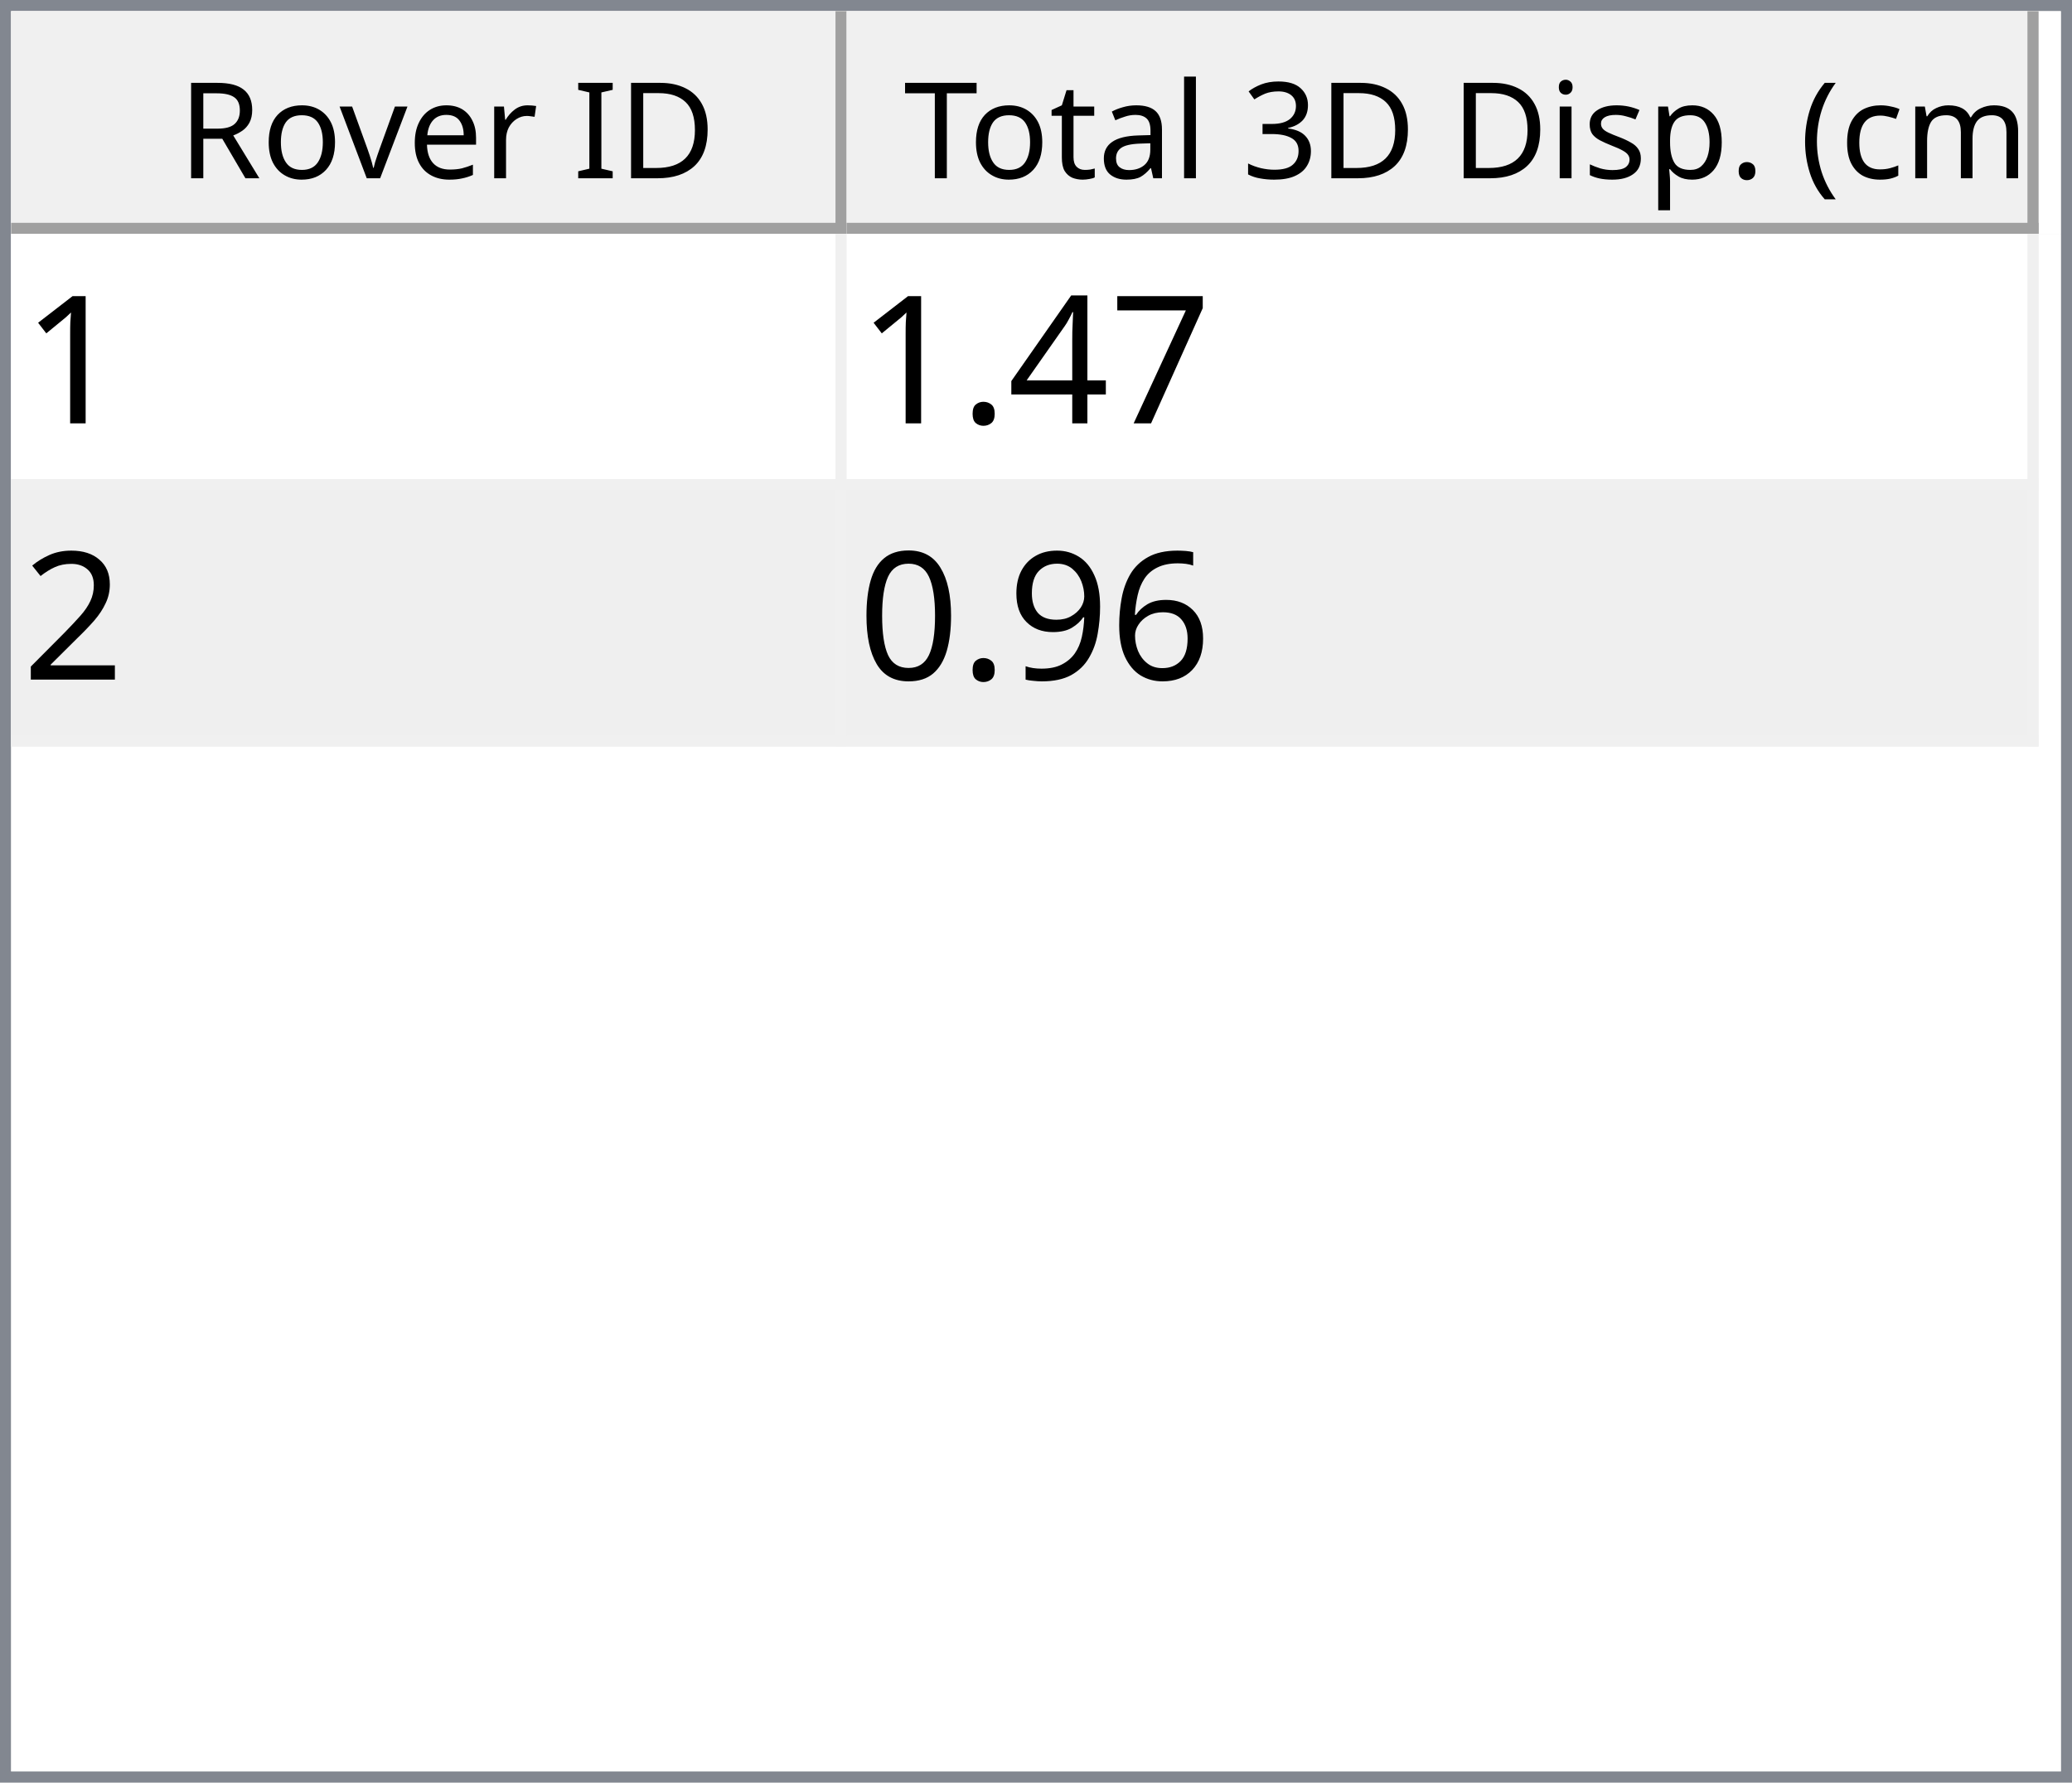
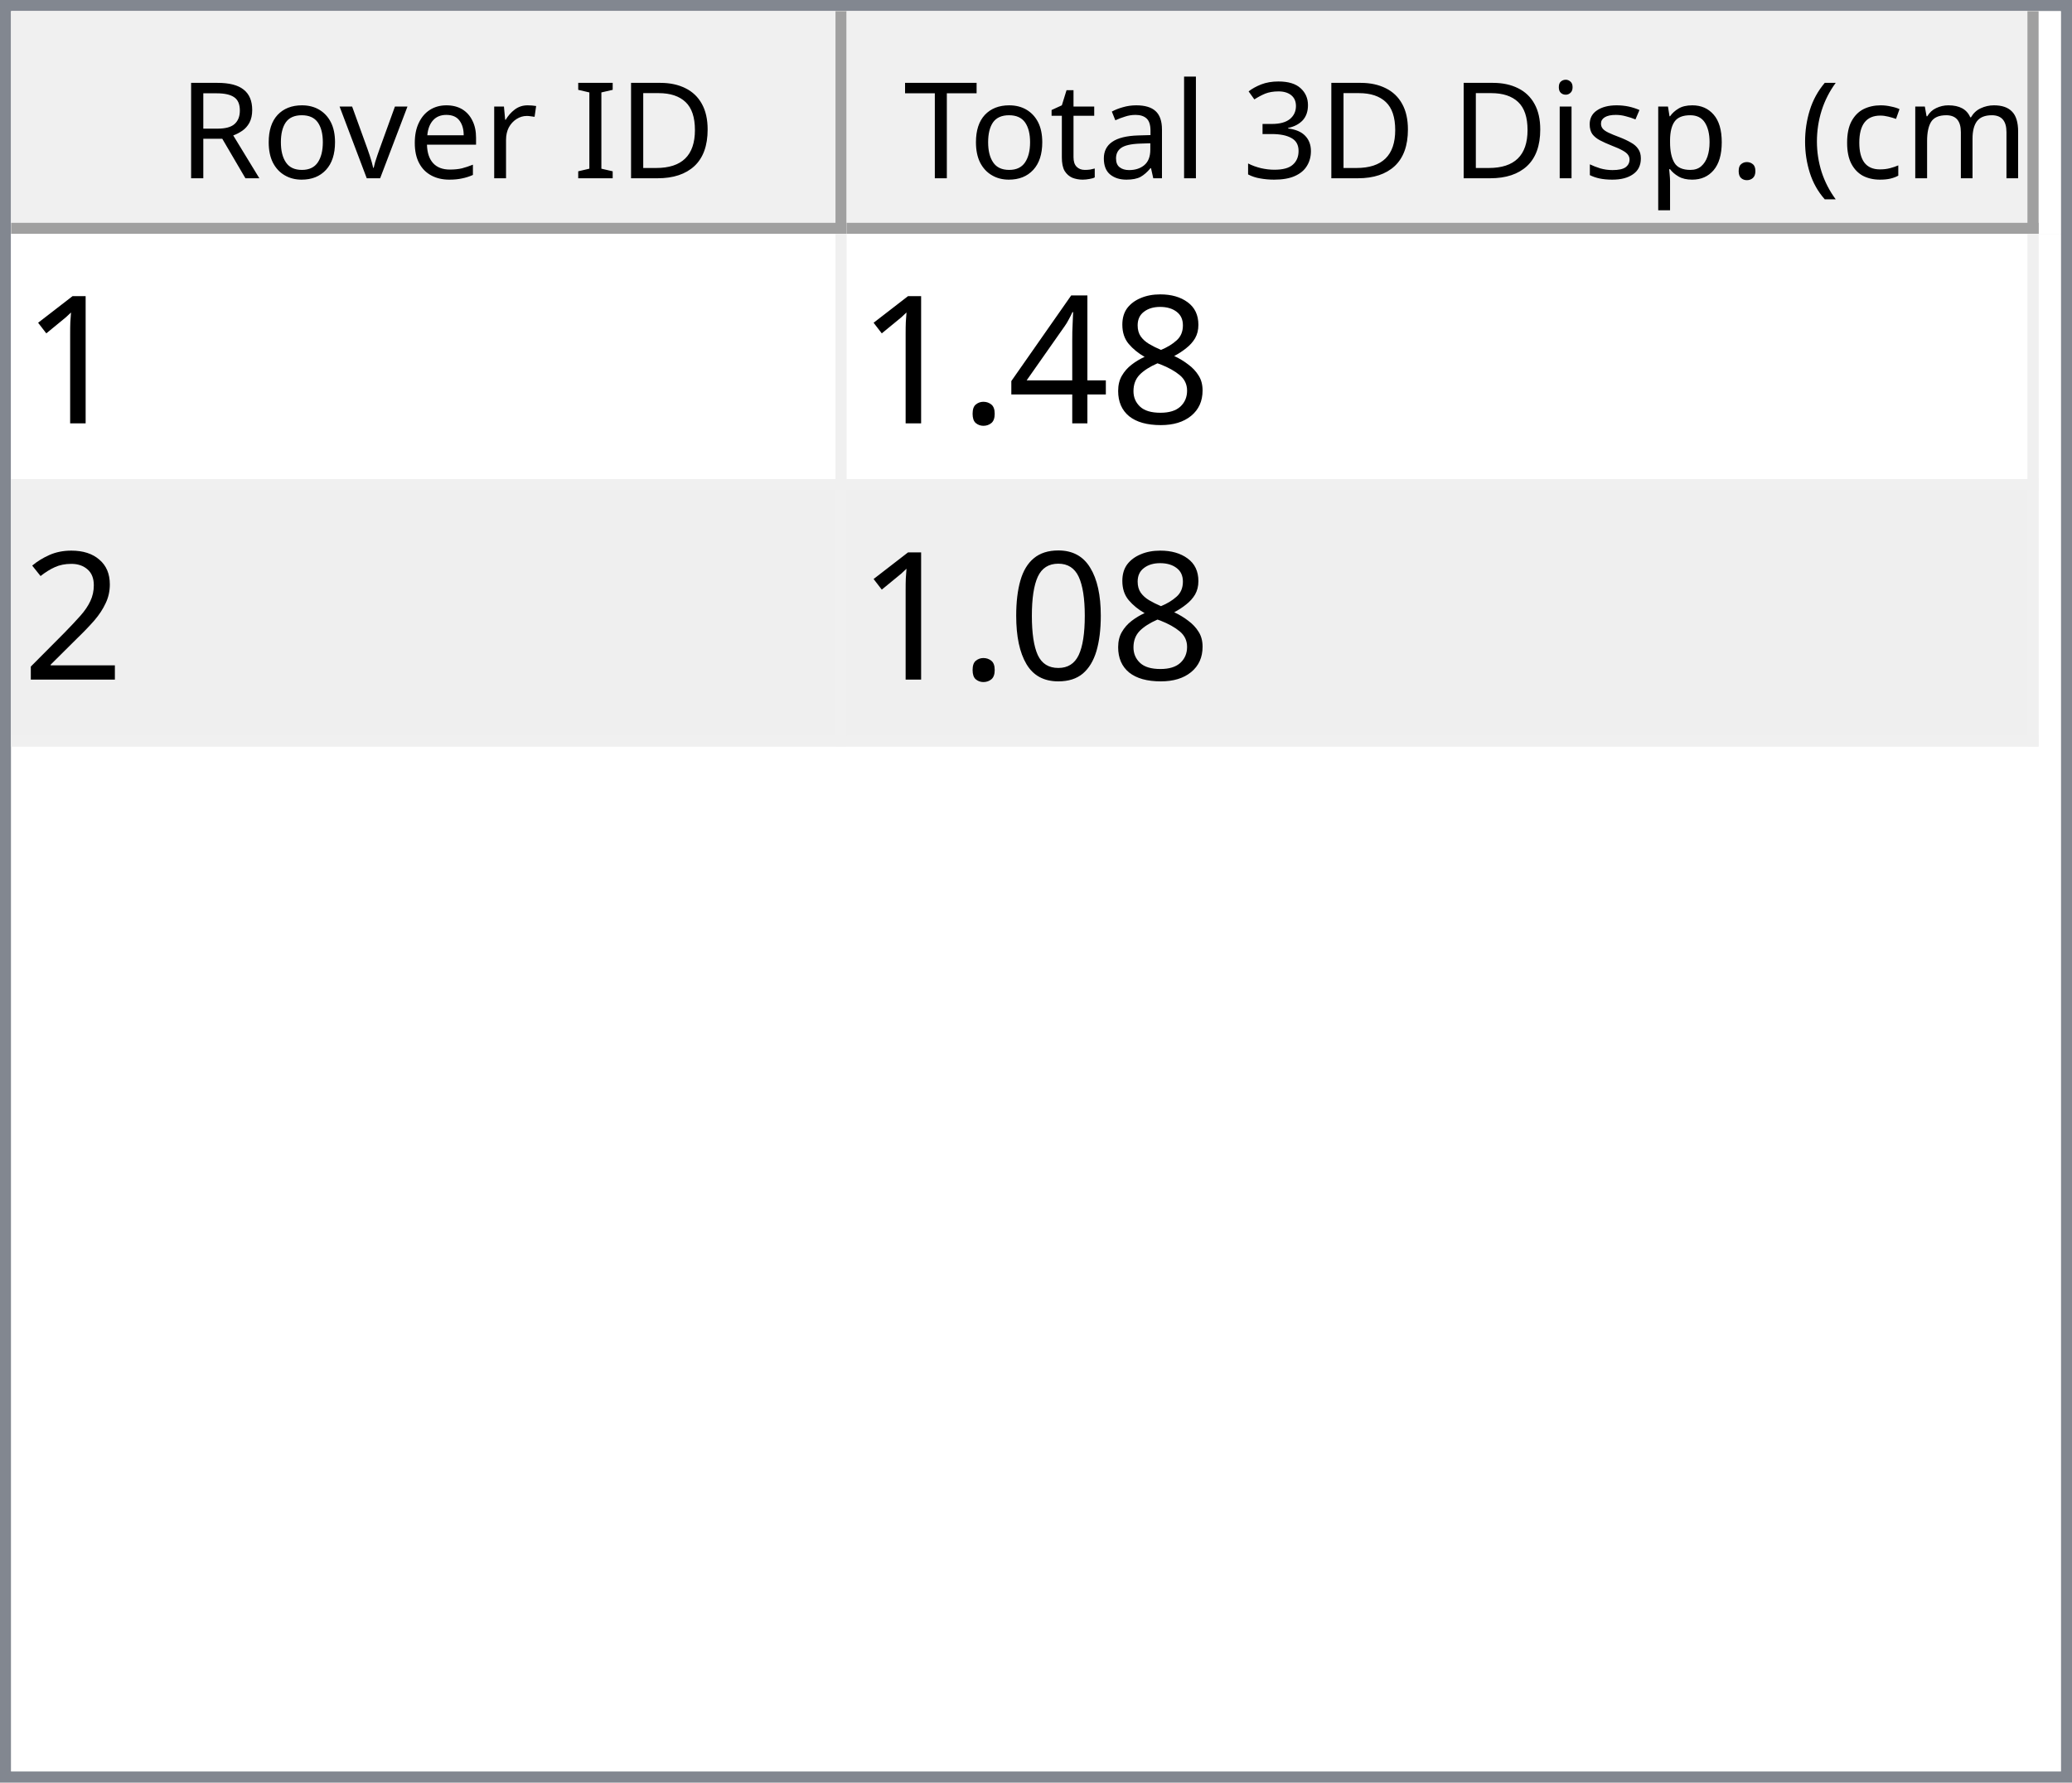
<svg xmlns="http://www.w3.org/2000/svg" style="fill-opacity:1; color-rendering:auto; color-interpolation:auto; text-rendering:auto; stroke:black; stroke-linecap:square; stroke-miterlimit:10; shape-rendering:auto; stroke-opacity:1; fill:black; stroke-dasharray:none; font-weight:normal; stroke-width:1; font-family:'Dialog'; font-style:normal; stroke-linejoin:miter; font-size:12px; stroke-dashoffset:0; image-rendering:auto;" width="186" height="160">
  <defs id="genericDefs" />
  <g>
    <defs id="defs1">
      <clipPath clipPathUnits="userSpaceOnUse" id="clipPath1">
        <path d="M0 0 L186 0 L186 160 L0 160 L0 0 Z" />
      </clipPath>
      <clipPath clipPathUnits="userSpaceOnUse" id="clipPath2">
        <path d="M0 0 L0 160 L186 160 L186 0 Z" />
      </clipPath>
      <clipPath clipPathUnits="userSpaceOnUse" id="clipPath3">
        <path d="M0 0 L0 20 L184 20 L184 0 Z" />
      </clipPath>
      <clipPath clipPathUnits="userSpaceOnUse" id="clipPath4">
        <path d="M0 0 L0 20 L75 20 L75 0 Z" />
      </clipPath>
      <clipPath clipPathUnits="userSpaceOnUse" id="clipPath5">
        <path d="M1 1 L1 19 L74 19 L74 1 Z" />
      </clipPath>
      <clipPath clipPathUnits="userSpaceOnUse" id="clipPath6">
        <path d="M0 0 L0 18 L73 18 L73 0 Z" />
      </clipPath>
      <clipPath clipPathUnits="userSpaceOnUse" id="clipPath7">
        <path d="M-0.5 -0.5 L-0.5 19.5 L74.5 19.5 L74.5 -0.5 Z" />
      </clipPath>
      <clipPath clipPathUnits="userSpaceOnUse" id="clipPath8">
        <path d="M0 0 L0 20 L107 20 L107 0 Z" />
      </clipPath>
      <clipPath clipPathUnits="userSpaceOnUse" id="clipPath9">
        <path d="M1 1 L1 19 L106 19 L106 1 Z" />
      </clipPath>
      <clipPath clipPathUnits="userSpaceOnUse" id="clipPath10">
        <path d="M0 0 L0 18 L105 18 L105 0 Z" />
      </clipPath>
      <clipPath clipPathUnits="userSpaceOnUse" id="clipPath11">
        <path d="M-0.5 -0.5 L-0.5 19.5 L106.5 19.5 L106.5 -0.5 Z" />
      </clipPath>
      <clipPath clipPathUnits="userSpaceOnUse" id="clipPath12">
        <path d="M0 0 L0 138 L184 138 L184 0 Z" />
      </clipPath>
      <clipPath clipPathUnits="userSpaceOnUse" id="clipPath13">
        <path d="M0 0 L0 46 L182 46 L182 0 Z" />
      </clipPath>
      <clipPath clipPathUnits="userSpaceOnUse" id="clipPath14">
        <path d="M-0.5 -0.5 L-0.5 45.5 L181.5 45.5 L181.5 -0.5 Z" />
      </clipPath>
      <clipPath clipPathUnits="userSpaceOnUse" id="clipPath15">
        <path d="M0 0 L0 22 L74 22 L74 0 Z" />
      </clipPath>
      <clipPath clipPathUnits="userSpaceOnUse" id="clipPath16">
        <path d="M0 0 L0 22 L106 22 L106 0 Z" />
      </clipPath>
      <font horiz-adv-x="64.551" id="font1">
        <font-face ascent="107.91" descent="25.098" units-per-em="100" style="font-style:normal; font-family:Segoe UI; font-weight:normal;" />
        <missing-glyph horiz-adv-x="64.551" d="M8.109 0 L8.109 68.266 L56.453 68.266 L56.453 0 L8.109 0 ZM15.328 7.234 L49.219 7.234 L49.219 61.031 L15.328 61.031 L15.328 7.234 Z" />
        <glyph unicode="D" horiz-adv-x="70.117" d="M9.188 0 L9.188 70.016 L28.516 70.016 Q65.531 70.016 65.531 35.891 Q65.531 19.672 55.25 9.836 Q44.969 0 27.734 0 L9.188 0 ZM17.391 62.594 L17.391 7.422 L27.828 7.422 Q41.609 7.422 49.273 14.797 Q56.938 22.172 56.938 35.688 Q56.938 62.594 28.328 62.594 L17.391 62.594 Z" />
        <glyph unicode="I" horiz-adv-x="26.611" d="M17.391 0 L9.188 0 L9.188 70.016 L17.391 70.016 L17.391 0 Z" />
        <glyph unicode=" " horiz-adv-x="27.393" d="" />
        <glyph unicode="r" horiz-adv-x="34.766" d="M34.188 41.891 Q32.078 43.5 28.125 43.5 Q23 43.5 19.555 38.672 Q16.109 33.844 16.109 25.484 L16.109 0 L8.109 0 L8.109 50 L16.109 50 L16.109 39.703 L16.312 39.703 Q18.016 44.969 21.531 47.922 Q25.047 50.875 29.391 50.875 Q32.516 50.875 34.188 50.203 L34.188 41.891 Z" />
        <glyph unicode="e" horiz-adv-x="52.295" d="M48.297 23 L12.984 23 Q13.188 14.656 17.484 10.109 Q21.781 5.562 29.297 5.562 Q37.75 5.562 44.828 11.141 L44.828 3.609 Q38.234 -1.172 27.391 -1.172 Q16.797 -1.172 10.742 5.641 Q4.688 12.453 4.688 24.812 Q4.688 36.469 11.305 43.82 Q17.922 51.172 27.734 51.172 Q37.547 51.172 42.922 44.828 Q48.297 38.484 48.297 27.203 L48.297 23 ZM40.094 29.781 Q40.047 36.719 36.75 40.578 Q33.453 44.438 27.594 44.438 Q21.922 44.438 17.969 40.383 Q14.016 36.328 13.094 29.781 L40.094 29.781 Z" />
        <glyph unicode="v" horiz-adv-x="47.9" d="M47.406 50 L27.484 0 L19.625 0 L0.688 50 L9.469 50 L22.172 13.672 Q23.578 9.672 23.922 6.688 L24.125 6.688 Q24.609 10.453 25.688 13.484 L38.969 50 L47.406 50 Z" />
        <glyph unicode="o" horiz-adv-x="58.594" d="M29 -1.172 Q17.922 -1.172 11.305 5.836 Q4.688 12.844 4.688 24.422 Q4.688 37.016 11.57 44.094 Q18.453 51.172 30.172 51.172 Q41.359 51.172 47.633 44.289 Q53.906 37.406 53.906 25.203 Q53.906 13.234 47.141 6.031 Q40.375 -1.172 29 -1.172 ZM29.594 44.438 Q21.875 44.438 17.383 39.188 Q12.891 33.938 12.891 24.703 Q12.891 15.828 17.43 10.695 Q21.969 5.562 29.594 5.562 Q37.359 5.562 41.531 10.594 Q45.703 15.625 45.703 24.906 Q45.703 34.281 41.531 39.359 Q37.359 44.438 29.594 44.438 Z" />
        <glyph unicode="R" horiz-adv-x="59.814" d="M59.375 0 L49.609 0 L37.891 19.625 Q36.281 22.359 34.766 24.289 Q33.25 26.219 31.664 27.438 Q30.078 28.656 28.25 29.219 Q26.422 29.781 24.125 29.781 L17.391 29.781 L17.391 0 L9.188 0 L9.188 70.016 L30.078 70.016 Q34.672 70.016 38.555 68.867 Q42.438 67.719 45.289 65.375 Q48.141 63.031 49.758 59.547 Q51.375 56.062 51.375 51.375 Q51.375 47.703 50.273 44.656 Q49.172 41.609 47.148 39.211 Q45.125 36.812 42.266 35.133 Q39.406 33.453 35.844 32.516 L35.844 32.328 Q37.594 31.547 38.891 30.547 Q40.188 29.547 41.359 28.18 Q42.531 26.812 43.68 25.078 Q44.828 23.344 46.234 21.047 L59.375 0 ZM17.391 62.594 L17.391 37.203 L28.516 37.203 Q31.594 37.203 34.203 38.133 Q36.812 39.062 38.719 40.797 Q40.625 42.531 41.703 45.047 Q42.781 47.562 42.781 50.688 Q42.781 56.297 39.141 59.445 Q35.5 62.594 28.609 62.594 L17.391 62.594 Z" />
        <glyph unicode=")" horiz-adv-x="30.176" d="M8.297 -15.922 L1.172 -15.922 Q16.406 2.344 16.406 26.812 Q16.406 51.469 1.078 70.016 L8.297 70.016 Q23.531 52.156 23.531 26.703 Q23.531 1.375 8.297 -15.922 Z" />
        <glyph unicode="m" horiz-adv-x="86.133" d="M79.109 0 L71.094 0 L71.094 28.719 Q71.094 37.016 68.531 40.727 Q65.969 44.438 59.906 44.438 Q54.781 44.438 51.195 39.75 Q47.609 35.062 47.609 28.516 L47.609 0 L39.594 0 L39.594 29.688 Q39.594 44.438 28.219 44.438 Q22.953 44.438 19.531 40.016 Q16.109 35.594 16.109 28.516 L16.109 0 L8.109 0 L8.109 50 L16.109 50 L16.109 42.094 L16.312 42.094 Q21.625 51.172 31.844 51.172 Q36.969 51.172 40.773 48.312 Q44.578 45.453 46 40.828 Q51.562 51.172 62.594 51.172 Q79.109 51.172 79.109 30.812 L79.109 0 Z" />
        <glyph unicode="c" horiz-adv-x="46.191" d="M42.188 2.297 Q36.422 -1.172 28.516 -1.172 Q17.828 -1.172 11.258 5.789 Q4.688 12.75 4.688 23.828 Q4.688 36.188 11.766 43.68 Q18.844 51.172 30.672 51.172 Q37.25 51.172 42.281 48.734 L42.281 40.531 Q36.719 44.438 30.375 44.438 Q22.703 44.438 17.797 38.945 Q12.891 33.453 12.891 24.516 Q12.891 15.719 17.508 10.641 Q22.125 5.562 29.891 5.562 Q36.422 5.562 42.188 9.906 L42.188 2.297 Z" />
        <glyph unicode="(" horiz-adv-x="30.176" d="M29.109 -15.922 L21.969 -15.922 Q6.844 1.375 6.844 26.703 Q6.844 52.156 21.969 70.016 L29.203 70.016 Q13.875 51.469 13.875 26.812 Q13.875 2.344 29.109 -15.922 Z" />
        <glyph unicode="." horiz-adv-x="21.68" d="M10.891 -1.078 Q8.641 -1.078 7.055 0.539 Q5.469 2.156 5.469 4.391 Q5.469 6.641 7.055 8.273 Q8.641 9.906 10.891 9.906 Q13.188 9.906 14.797 8.273 Q16.406 6.641 16.406 4.391 Q16.406 2.156 14.797 0.539 Q13.188 -1.078 10.891 -1.078 Z" />
        <glyph unicode="p" horiz-adv-x="58.789" d="M16.312 7.234 L16.109 7.234 L16.109 -23 L8.109 -23 L8.109 50 L16.109 50 L16.109 41.219 L16.312 41.219 Q22.219 51.172 33.594 51.172 Q43.266 51.172 48.688 44.461 Q54.109 37.75 54.109 26.469 Q54.109 13.922 48 6.375 Q41.891 -1.172 31.297 -1.172 Q21.578 -1.172 16.312 7.234 ZM16.109 27.391 L16.109 20.406 Q16.109 14.203 20.141 9.883 Q24.172 5.562 30.375 5.562 Q37.641 5.562 41.773 11.133 Q45.906 16.703 45.906 26.609 Q45.906 34.969 42.047 39.703 Q38.188 44.438 31.594 44.438 Q24.609 44.438 20.359 39.578 Q16.109 34.719 16.109 27.391 Z" />
        <glyph unicode="s" horiz-adv-x="42.432" d="M5.078 1.812 L5.078 10.406 Q11.625 5.562 19.484 5.562 Q30.031 5.562 30.031 12.594 Q30.031 14.594 29.125 15.992 Q28.219 17.391 26.68 18.461 Q25.141 19.531 23.07 20.383 Q21 21.234 18.609 22.172 Q15.281 23.484 12.766 24.828 Q10.25 26.172 8.57 27.859 Q6.891 29.547 6.031 31.695 Q5.172 33.844 5.172 36.719 Q5.172 40.234 6.789 42.945 Q8.406 45.656 11.086 47.484 Q13.766 49.312 17.211 50.242 Q20.656 51.172 24.312 51.172 Q30.812 51.172 35.938 48.922 L35.938 40.828 Q30.422 44.438 23.25 44.438 Q21 44.438 19.195 43.922 Q17.391 43.406 16.094 42.477 Q14.797 41.547 14.086 40.258 Q13.375 38.969 13.375 37.406 Q13.375 35.453 14.086 34.133 Q14.797 32.812 16.164 31.789 Q17.531 30.766 19.484 29.938 Q21.438 29.109 23.922 28.125 Q27.25 26.859 29.883 25.516 Q32.516 24.172 34.375 22.484 Q36.234 20.797 37.234 18.602 Q38.234 16.406 38.234 13.375 Q38.234 9.672 36.602 6.938 Q34.969 4.203 32.234 2.398 Q29.5 0.594 25.93 -0.289 Q22.359 -1.172 18.453 -1.172 Q10.75 -1.172 5.078 1.812 Z" />
        <glyph unicode="i" horiz-adv-x="24.219" d="M12.203 62.703 Q10.062 62.703 8.547 64.164 Q7.031 65.625 7.031 67.875 Q7.031 70.125 8.547 71.609 Q10.062 73.094 12.203 73.094 Q14.406 73.094 15.945 71.609 Q17.484 70.125 17.484 67.875 Q17.484 65.719 15.945 64.211 Q14.406 62.703 12.203 62.703 ZM16.109 0 L8.109 0 L8.109 50 L16.109 50 L16.109 0 Z" />
        <glyph unicode="3" horiz-adv-x="53.906" d="M46.531 19.828 Q46.531 15.094 44.75 11.211 Q42.969 7.328 39.719 4.57 Q36.469 1.812 31.93 0.297 Q27.391 -1.219 21.922 -1.219 Q11.922 -1.219 6 2.594 L6 11.188 Q13.094 5.609 22.219 5.609 Q25.875 5.609 28.828 6.539 Q31.781 7.469 33.906 9.227 Q36.031 10.984 37.18 13.477 Q38.328 15.969 38.328 19.094 Q38.328 32.812 18.797 32.812 L12.984 32.812 L12.984 39.594 L18.5 39.594 Q35.797 39.594 35.797 52.484 Q35.797 64.406 22.609 64.406 Q15.188 64.406 8.688 59.422 L8.688 67.188 Q15.375 71.188 24.609 71.188 Q29 71.188 32.57 69.969 Q36.141 68.75 38.68 66.555 Q41.219 64.359 42.609 61.281 Q44 58.203 44 54.5 Q44 40.672 30.031 36.719 L30.031 36.531 Q33.594 36.141 36.625 34.797 Q39.656 33.453 41.852 31.305 Q44.047 29.156 45.289 26.25 Q46.531 23.344 46.531 19.828 Z" />
        <glyph unicode="l" horiz-adv-x="24.219" d="M16.109 0 L8.109 0 L8.109 74.031 L16.109 74.031 L16.109 0 Z" />
        <glyph unicode="a" horiz-adv-x="50.879" d="M43.891 0 L35.891 0 L35.891 7.812 L35.688 7.812 Q30.469 -1.172 20.312 -1.172 Q12.844 -1.172 8.617 2.781 Q4.391 6.734 4.391 13.281 Q4.391 27.297 20.906 29.594 L35.891 31.688 Q35.891 44.438 25.594 44.438 Q16.547 44.438 9.281 38.281 L9.281 46.484 Q16.656 51.172 26.266 51.172 Q43.891 51.172 43.891 32.516 L43.891 0 ZM35.891 25.297 L23.828 23.641 Q18.266 22.859 15.43 20.875 Q12.594 18.891 12.594 13.875 Q12.594 10.203 15.211 7.883 Q17.828 5.562 22.172 5.562 Q28.125 5.562 32.008 9.742 Q35.891 13.922 35.891 20.312 L35.891 25.297 Z" />
        <glyph unicode="t" horiz-adv-x="33.887" d="M31.297 0.484 Q28.469 -1.078 23.828 -1.078 Q10.688 -1.078 10.688 13.578 L10.688 43.172 L2.094 43.172 L2.094 50 L10.688 50 L10.688 62.203 L18.703 64.797 L18.703 50 L31.297 50 L31.297 43.172 L18.703 43.172 L18.703 14.984 Q18.703 9.969 20.414 7.82 Q22.125 5.672 26.078 5.672 Q29.109 5.672 31.297 7.328 L31.297 0.484 Z" />
        <glyph unicode="T" horiz-adv-x="52.393" d="M50.594 62.594 L30.375 62.594 L30.375 0 L22.172 0 L22.172 62.594 L2 62.594 L2 70.016 L50.594 70.016 L50.594 62.594 Z" />
      </font>
      <font horiz-adv-x="75.0" id="font2">
        <font-face ascent="100.537" descent="21.973" units-per-em="100" style="font-style:normal; font-family:sans-serif; font-weight:normal;" />
        <missing-glyph horiz-adv-x="75.0" d="M12.5 0 L12.5 62.5 L62.5 62.5 L62.5 0 L12.5 0 ZM14.062 1.562 L60.938 1.562 L60.938 60.938 L14.062 60.938 L14.062 1.562 Z" />
        <glyph unicode="1" horiz-adv-x="55.615" d="M37.25 0 L28.469 0 L28.469 56 Q25.297 52.984 20.141 49.953 Q14.984 46.922 10.891 45.406 L10.891 53.906 Q18.266 57.375 23.781 62.305 Q29.297 67.234 31.594 71.875 L37.25 71.875 L37.25 0 Z" />
-         <glyph unicode="7" horiz-adv-x="55.615" d="M4.734 62.203 L4.734 70.656 L51.078 70.656 L51.078 63.812 Q44.234 56.547 37.523 44.484 Q30.812 32.422 27.156 19.672 Q24.516 10.688 23.781 0 L14.75 0 Q14.891 8.453 18.062 20.414 Q21.234 32.375 27.172 43.484 Q33.109 54.594 39.797 62.203 L4.734 62.203 Z" />
+         <glyph unicode="8" horiz-adv-x="55.615" d="M17.672 38.812 Q12.203 40.828 9.57 44.539 Q6.938 48.25 6.938 53.422 Q6.938 61.234 12.555 66.555 Q18.172 71.875 27.484 71.875 Q36.859 71.875 42.578 66.43 Q48.297 60.984 48.297 53.172 Q48.297 48.188 45.68 44.508 Q43.062 40.828 37.75 38.812 Q44.344 36.672 47.781 31.883 Q51.219 27.094 51.219 20.453 Q51.219 11.281 44.727 5.031 Q38.234 -1.219 27.641 -1.219 Q17.047 -1.219 10.547 5.055 Q4.047 11.328 4.047 20.703 Q4.047 27.688 7.594 32.398 Q11.141 37.109 17.672 38.812 ZM15.922 53.719 Q15.922 48.641 19.195 45.414 Q22.469 42.188 27.688 42.188 Q32.766 42.188 36.016 45.383 Q39.266 48.578 39.266 53.219 Q39.266 58.062 35.914 61.359 Q32.562 64.656 27.594 64.656 Q22.562 64.656 19.242 61.43 Q15.922 58.203 15.922 53.719 ZM13.094 20.656 Q13.094 16.891 14.875 13.375 Q16.656 9.859 20.172 7.93 Q23.688 6 27.734 6 Q34.031 6 38.133 10.055 Q42.234 14.109 42.234 20.359 Q42.234 26.703 38.016 30.859 Q33.797 35.016 27.438 35.016 Q21.234 35.016 17.164 30.914 Q13.094 26.812 13.094 20.656 Z" />
        <glyph unicode="4" horiz-adv-x="55.615" d="M32.328 0 L32.328 17.141 L1.266 17.141 L1.266 25.203 L33.938 71.578 L41.109 71.578 L41.109 25.203 L50.781 25.203 L50.781 17.141 L41.109 17.141 L41.109 0 L32.328 0 ZM32.328 25.203 L32.328 57.469 L9.906 25.203 L32.328 25.203 Z" />
        <glyph unicode="." horiz-adv-x="27.783" d="M9.078 0 L9.078 10.016 L19.094 10.016 L19.094 0 L9.078 0 Z" />
        <glyph unicode="2" horiz-adv-x="55.615" d="M50.344 8.453 L50.344 0 L3.031 0 Q2.938 3.172 4.047 6.109 Q5.859 10.938 9.836 15.625 Q13.812 20.312 21.344 26.469 Q33.016 36.031 37.117 41.625 Q41.219 47.219 41.219 52.203 Q41.219 57.422 37.477 61.008 Q33.734 64.594 27.734 64.594 Q21.391 64.594 17.578 60.789 Q13.766 56.984 13.719 50.25 L4.688 51.172 Q5.609 61.281 11.664 66.578 Q17.719 71.875 27.938 71.875 Q38.234 71.875 44.242 66.164 Q50.25 60.453 50.25 52 Q50.25 47.703 48.492 43.555 Q46.734 39.406 42.656 34.812 Q38.578 30.219 29.109 22.219 Q21.188 15.578 18.945 13.211 Q16.703 10.844 15.234 8.453 L50.344 8.453 Z" />
-         <glyph unicode="6" horiz-adv-x="55.615" d="M49.75 54.047 L41.016 53.375 Q39.844 58.547 37.703 60.891 Q34.125 64.656 28.906 64.656 Q24.703 64.656 21.531 62.312 Q17.391 59.281 14.992 53.469 Q12.594 47.656 12.5 36.922 Q15.672 41.75 20.266 44.094 Q24.859 46.438 29.891 46.438 Q38.672 46.438 44.852 39.969 Q51.031 33.5 51.031 23.25 Q51.031 16.5 48.125 10.719 Q45.219 4.938 40.141 1.859 Q35.062 -1.219 28.609 -1.219 Q17.625 -1.219 10.695 6.859 Q3.766 14.938 3.766 33.5 Q3.766 54.25 11.422 63.672 Q18.109 71.875 29.438 71.875 Q37.891 71.875 43.289 67.141 Q48.688 62.406 49.75 54.047 ZM13.875 23.188 Q13.875 18.656 15.797 14.508 Q17.719 10.359 21.188 8.18 Q24.656 6 28.469 6 Q34.031 6 38.039 10.492 Q42.047 14.984 42.047 22.703 Q42.047 30.125 38.086 34.398 Q34.125 38.672 28.125 38.672 Q22.172 38.672 18.023 34.398 Q13.875 30.125 13.875 23.188 Z" />
-         <glyph unicode="9" horiz-adv-x="55.615" d="M5.469 16.547 L13.922 17.328 Q14.984 11.375 18.016 8.688 Q21.047 6 25.781 6 Q29.828 6 32.883 7.859 Q35.938 9.719 37.891 12.82 Q39.844 15.922 41.164 21.195 Q42.484 26.469 42.484 31.938 Q42.484 32.516 42.438 33.688 Q39.797 29.5 35.234 26.883 Q30.672 24.266 25.344 24.266 Q16.453 24.266 10.305 30.711 Q4.156 37.156 4.156 47.703 Q4.156 58.594 10.578 65.234 Q17 71.875 26.656 71.875 Q33.641 71.875 39.43 68.117 Q45.219 64.359 48.219 57.398 Q51.219 50.438 51.219 37.25 Q51.219 23.531 48.242 15.406 Q45.266 7.281 39.383 3.031 Q33.5 -1.219 25.594 -1.219 Q17.188 -1.219 11.867 3.445 Q6.547 8.109 5.469 16.547 ZM41.453 48.141 Q41.453 55.719 37.43 60.156 Q33.406 64.594 27.734 64.594 Q21.875 64.594 17.531 59.812 Q13.188 55.031 13.188 47.406 Q13.188 40.578 17.312 36.305 Q21.438 32.031 27.484 32.031 Q33.594 32.031 37.523 36.305 Q41.453 40.578 41.453 48.141 Z" />
        <glyph unicode="0" horiz-adv-x="55.615" d="M4.156 35.297 Q4.156 48 6.766 55.742 Q9.375 63.484 14.523 67.68 Q19.672 71.875 27.484 71.875 Q33.25 71.875 37.594 69.555 Q41.938 67.234 44.773 62.867 Q47.609 58.5 49.219 52.227 Q50.828 45.953 50.828 35.297 Q50.828 22.703 48.242 14.969 Q45.656 7.234 40.508 3.008 Q35.359 -1.219 27.484 -1.219 Q17.141 -1.219 11.234 6.203 Q4.156 15.141 4.156 35.297 ZM13.188 35.297 Q13.188 17.672 17.312 11.836 Q21.438 6 27.484 6 Q33.547 6 37.672 11.859 Q41.797 17.719 41.797 35.297 Q41.797 52.984 37.672 58.789 Q33.547 64.594 27.391 64.594 Q21.344 64.594 17.719 59.469 Q13.188 52.938 13.188 35.297 Z" />
      </font>
    </defs>
    <g style="fill:white; stroke:white;">
      <rect x="0" y="0" width="186" style="clip-path:url(#clipPath1); stroke:none;" height="160" />
    </g>
    <g style="fill:white; text-rendering:optimizeSpeed; color-rendering:optimizeSpeed; image-rendering:optimizeSpeed; shape-rendering:crispEdges; stroke:white; color-interpolation:sRGB;">
      <rect x="0" width="186" height="160" y="0" style="stroke:none;" />
      <path style="stroke:none;" d="M0 160 L186 160 L186 0 L0 0 Z" />
    </g>
    <g style="fill:rgb(240,240,240); font-family:'Segoe UI'; stroke:rgb(240,240,240);">
      <rect x="0" y="0" width="186" style="clip-path:url(#clipPath2); stroke:none;" height="160" />
    </g>
    <g style="fill:rgb(130,135,144); font-family:'Segoe UI'; stroke:rgb(130,135,144);">
      <path d="M0 0 L186 0 L186 160 L0 160 L0 0 ZM1 1 L185 1 L185 159 L1 159 L1 1 Z" style="fill-rule:evenodd; clip-path:url(#clipPath2); stroke:none;" />
    </g>
    <g style="fill:white; font-family:'Segoe UI'; stroke:white;" transform="translate(1,1)">
      <rect x="0" y="0" width="184" style="clip-path:url(#clipPath3); stroke:none;" height="20" />
    </g>
    <g style="fill:rgb(240,240,240); font-family:'Segoe UI'; stroke:rgb(240,240,240);" transform="translate(1,1)">
      <rect x="0" y="0" width="75" style="clip-path:url(#clipPath4); stroke:none;" height="20" />
    </g>
    <g style="font-family:'Segoe UI';" transform="translate(2,2)">
      <text x="14" xml:space="preserve" y="14" style="clip-path:url(#clipPath6); stroke:none;">Rover ID</text>
    </g>
    <g style="fill:rgb(160,160,160); font-family:'Segoe UI'; stroke:rgb(160,160,160); stroke-linejoin:bevel;" transform="translate(1.5,1.5)">
      <line x1="74" x2="74" y1="0" style="fill:none; clip-path:url(#clipPath7);" y2="19" />
    </g>
    <g style="fill:rgb(160,160,160); font-family:'Segoe UI'; stroke:rgb(160,160,160); stroke-linejoin:bevel;" transform="matrix(1,0,0,1,1,1) translate(0.5,0.5)">
      <line x1="0" x2="74" y1="19" style="fill:none; clip-path:url(#clipPath7);" y2="19" />
    </g>
    <g style="fill:rgb(240,240,240); font-family:'Segoe UI'; stroke:rgb(240,240,240);" transform="translate(76,1)">
      <rect x="0" y="0" width="107" style="clip-path:url(#clipPath8); stroke:none;" height="20" />
    </g>
    <g style="font-family:'Segoe UI';" transform="translate(77,2)">
      <text x="1" xml:space="preserve" y="14" style="clip-path:url(#clipPath10); stroke:none;"> Total 3D Disp. (cm)</text>
    </g>
    <g style="fill:rgb(160,160,160); font-family:'Segoe UI'; stroke:rgb(160,160,160); stroke-linejoin:bevel;" transform="translate(76.5,1.5)">
      <line x1="106" x2="106" y1="0" style="fill:none; clip-path:url(#clipPath11);" y2="19" />
    </g>
    <g style="fill:rgb(160,160,160); font-family:'Segoe UI'; stroke:rgb(160,160,160); stroke-linejoin:bevel;" transform="matrix(1,0,0,1,76,1) translate(0.5,0.5)">
      <line x1="0" x2="106" y1="19" style="fill:none; clip-path:url(#clipPath11);" y2="19" />
    </g>
    <g style="fill:white; font-family:'Segoe UI'; stroke:white;" transform="translate(1,21)">
      <rect x="0" y="0" width="184" style="clip-path:url(#clipPath12); stroke:none;" height="138" />
    </g>
    <g style="fill:rgb(240,240,240); font-size:16px; font-family:sans-serif; stroke:rgb(240,240,240);" transform="translate(1,21)">
      <rect x="0" y="0" width="182" style="clip-path:url(#clipPath13); stroke:none;" height="46" />
      <line transform="translate(0.5,0.5)" x1="0" x2="181" y1="22" style="clip-path:url(#clipPath14); fill:none; stroke-linejoin:bevel;" y2="22" />
    </g>
    <g transform="matrix(1,0,0,1,1,21) translate(0.5,0.5)" style="fill:rgb(240,240,240); font-size:16px; font-family:sans-serif; stroke:rgb(240,240,240); stroke-linejoin:bevel;">
      <line x1="0" x2="181" y1="45" style="fill:none; clip-path:url(#clipPath14);" y2="45" />
    </g>
    <g transform="matrix(1,0,0,1,1,21) translate(0.5,0.5)" style="fill:rgb(240,240,240); font-size:16px; font-family:sans-serif; stroke:rgb(240,240,240); stroke-linejoin:bevel;">
      <line x1="74" x2="74" y1="0" style="fill:none; clip-path:url(#clipPath14);" y2="45" />
    </g>
    <g transform="matrix(1,0,0,1,1,21) translate(0.5,0.5)" style="fill:rgb(240,240,240); font-size:16px; font-family:sans-serif; stroke:rgb(240,240,240); stroke-linejoin:bevel;">
      <line x1="181" x2="181" y1="0" style="fill:none; clip-path:url(#clipPath14);" y2="45" />
    </g>
    <g style="fill:white; font-size:16px; font-family:sans-serif; stroke:white;" transform="matrix(1,0,0,1,1,21)">
      <rect x="0" y="0" width="74" style="clip-path:url(#clipPath15); stroke:none;" height="22" />
      <text x="1" y="17" style="fill:black; clip-path:url(#clipPath15); stroke:none;" xml:space="preserve">1</text>
    </g>
    <g style="fill:white; font-size:16px; font-family:sans-serif; stroke:white;" transform="matrix(1,0,0,1,1,21) translate(75,0)">
      <rect x="0" y="0" width="106" style="clip-path:url(#clipPath16); stroke:none;" height="22" />
-       <text x="1" y="17" style="fill:black; clip-path:url(#clipPath16); stroke:none;" xml:space="preserve">1.47</text>
+       <text x="1" y="17" style="fill:black; clip-path:url(#clipPath16); stroke:none;" xml:space="preserve">1.48</text>
    </g>
    <g style="fill:rgb(239,239,239); font-size:16px; font-family:sans-serif; stroke:rgb(239,239,239);" transform="matrix(1,0,0,1,1,21) translate(0,23)">
      <rect x="0" y="0" width="74" style="clip-path:url(#clipPath15); stroke:none;" height="22" />
      <text x="1" y="17" style="fill:black; clip-path:url(#clipPath15); stroke:none;" xml:space="preserve">2</text>
    </g>
    <g style="fill:rgb(239,239,239); font-size:16px; font-family:sans-serif; stroke:rgb(239,239,239);" transform="matrix(1,0,0,1,1,21) translate(75,23)">
      <rect x="0" y="0" width="106" style="clip-path:url(#clipPath16); stroke:none;" height="22" />
-       <text x="1" y="17" style="fill:black; clip-path:url(#clipPath16); stroke:none;" xml:space="preserve">0.96</text>
+       <text x="1" y="17" style="fill:black; clip-path:url(#clipPath16); stroke:none;" xml:space="preserve">1.08</text>
    </g>
  </g>
</svg>
